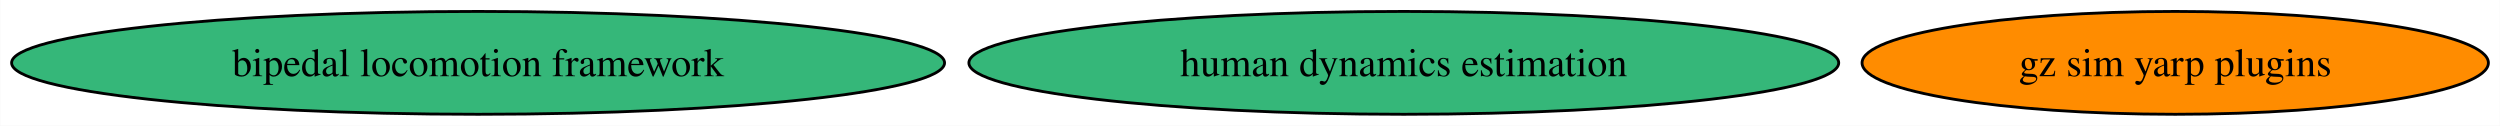
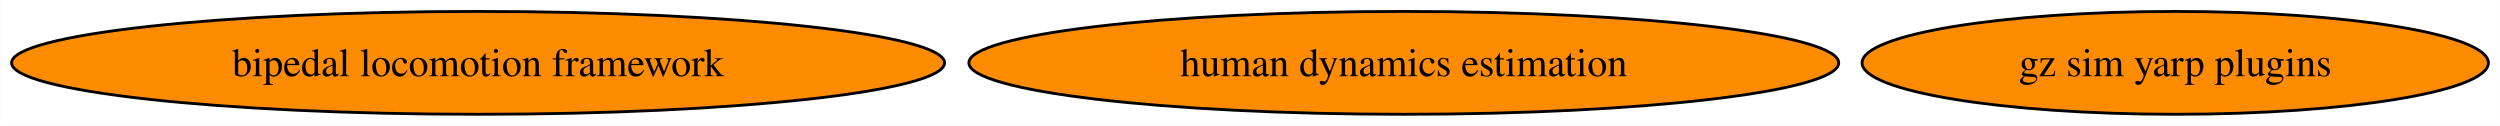
<svg xmlns="http://www.w3.org/2000/svg" xmlns:xlink="http://www.w3.org/1999/xlink" width="875pt" height="44pt" viewBox="0.00 0.00 874.88 44.00">
  <g id="graph0" class="graph" transform="scale(1 1) rotate(0) translate(4 40)">
    <polygon fill="white" stroke="none" points="-4,4 -4,-40 870.88,-40 870.88,4 -4,4" />
    <g id="node1" class="node">
      <g id="a_node1">
        <a xlink:href="https://github.com/conda-forge/bipedal-locomotion-framework-feedstock" xlink:title="bipedal locomotion framework">
-           <ellipse fill="#35b779" stroke="black" cx="163.27" cy="-18" rx="163.27" ry="18" />
+           <ellipse fill="#ff8c00" stroke="black" cx="163.27" cy="-18" rx="163.27" ry="18" />
          <text text-anchor="middle" x="163.27" y="-13.32" font-family="Times,serif" font-size="14.00">bipedal locomotion framework</text>
        </a>
      </g>
    </g>
    <g id="node2" class="node">
      <g id="a_node2">
        <a xlink:href="https://github.com/conda-forge/gz-sim-yarp-plugins-feedstock" xlink:title="gz sim yarp plugins">
          <ellipse fill="#ff8c00" stroke="black" cx="757.27" cy="-18" rx="109.61" ry="18" />
          <text text-anchor="middle" x="757.27" y="-13.32" font-family="Times,serif" font-size="14.00">gz sim yarp plugins</text>
        </a>
      </g>
    </g>
    <g id="node3" class="node">
      <g id="a_node3">
        <a xlink:href="https://github.com/conda-forge/human-dynamics-estimation-feedstock" xlink:title="human dynamics estimation">
-           <ellipse fill="#35b779" stroke="black" cx="487.27" cy="-18" rx="152.22" ry="18" />
+           <ellipse fill="#ff8c00" stroke="black" cx="487.27" cy="-18" rx="152.22" ry="18" />
          <text text-anchor="middle" x="487.27" y="-13.32" font-family="Times,serif" font-size="14.00">human dynamics estimation</text>
        </a>
      </g>
    </g>
  </g>
</svg>
